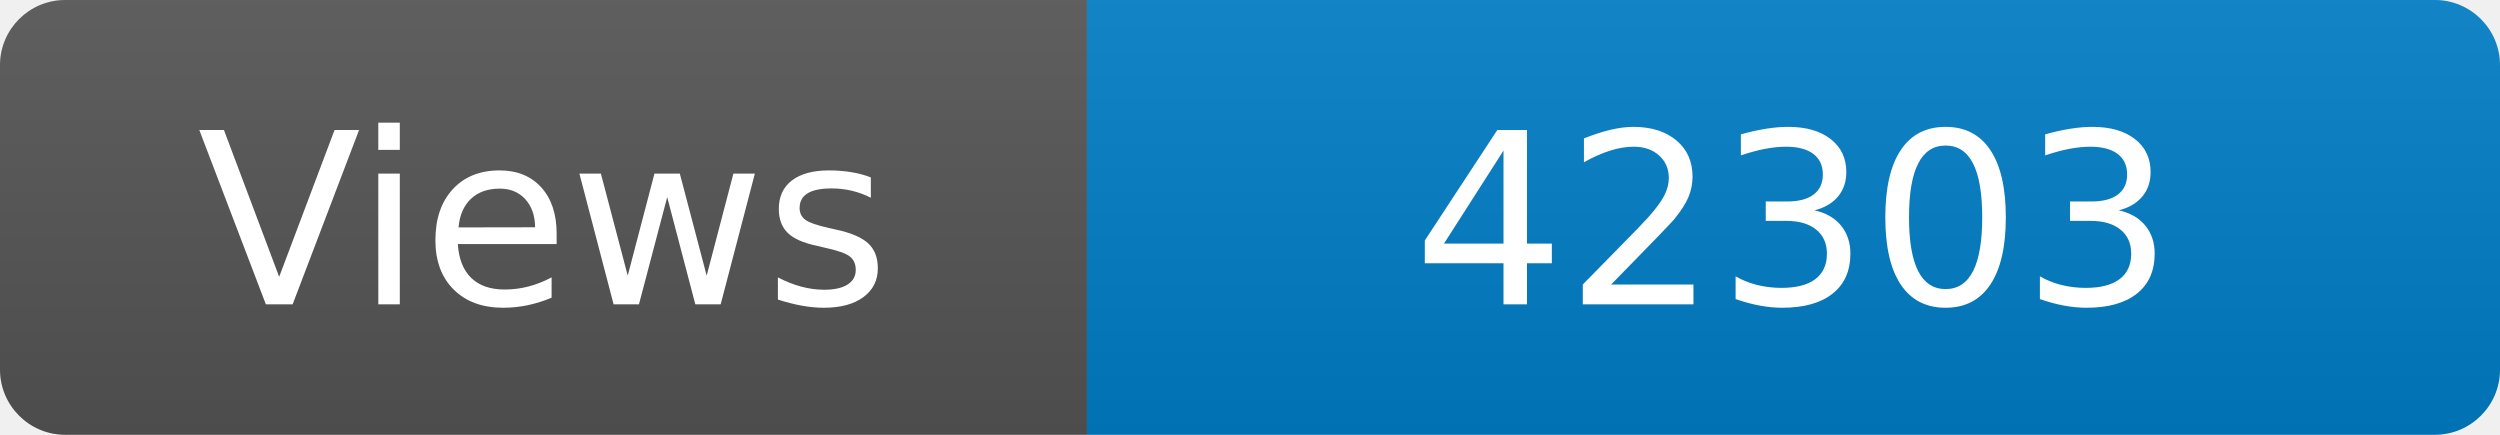
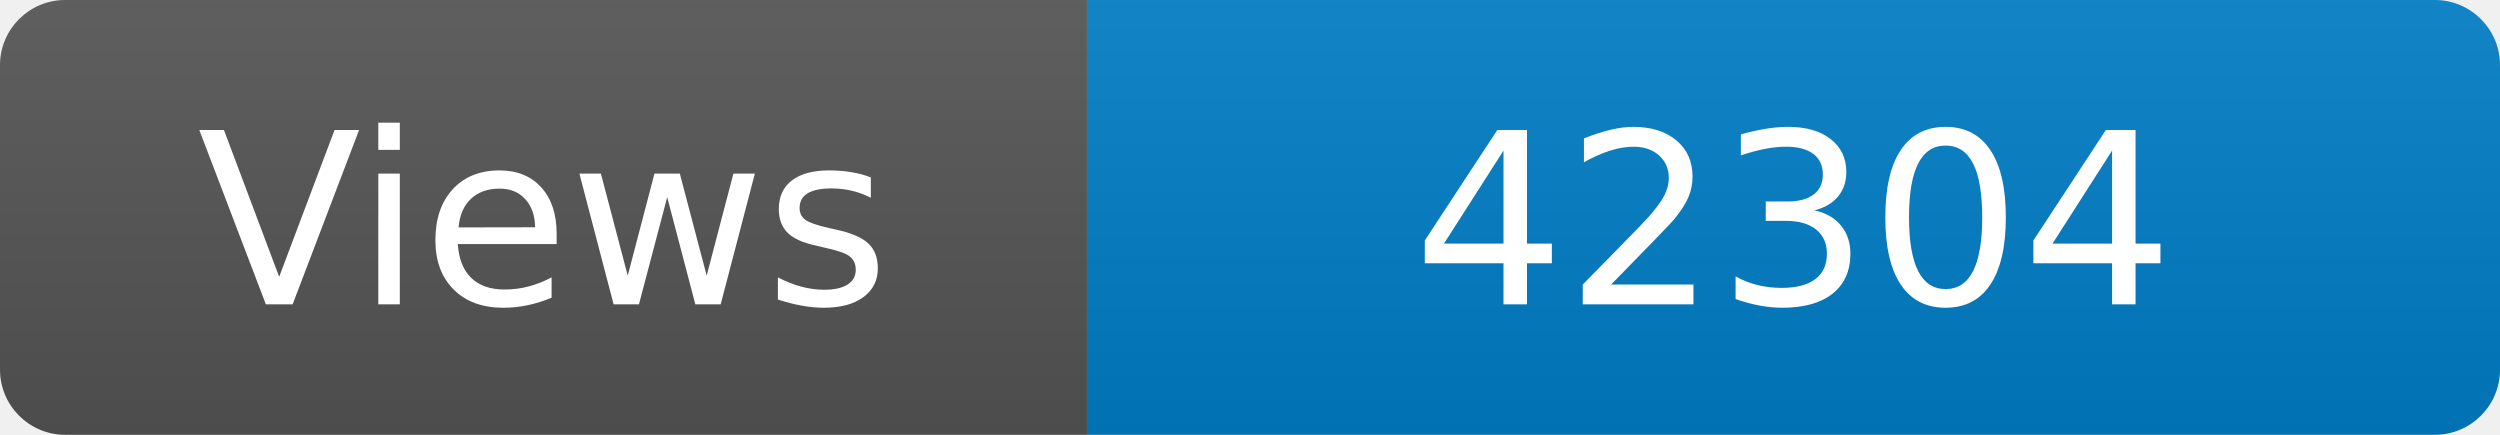
<svg xmlns="http://www.w3.org/2000/svg" width="115" height="20" role="img" aria-label="Maintained?: yes">
  <linearGradient id="s" x2="0" y2="100%">
    <stop offset="0" stop-color="#bbb" stop-opacity=".1" />
    <stop offset="1" stop-opacity=".1" />
  </linearGradient>
  <clipPath id="r">
    <rect width="115" height="20" rx="3" fill="#fff" />
  </clipPath>
  <g clip-path="url(#r)">
    <rect width="50" height="20" fill="#555" />
    <rect x="50" width="160" height="20" fill="#007ec6" />
    <rect width="115" height="20" fill="url(#s)" />
  </g>
  <g fill="#fff" text-anchor="middle" font-family="Verdana,Geneva,DejaVu Sans,sans-serif" font-size="110">
    <text x="250" y="140" transform="scale(.1)" fill="#fff">Views</text>
-     <text x="825" y="140" transform="scale(.1)" fill="#fff">42303</text>
+     <text x="825" y="140" transform="scale(.1)" fill="#fff">42304</text>
  </g>
</svg>
